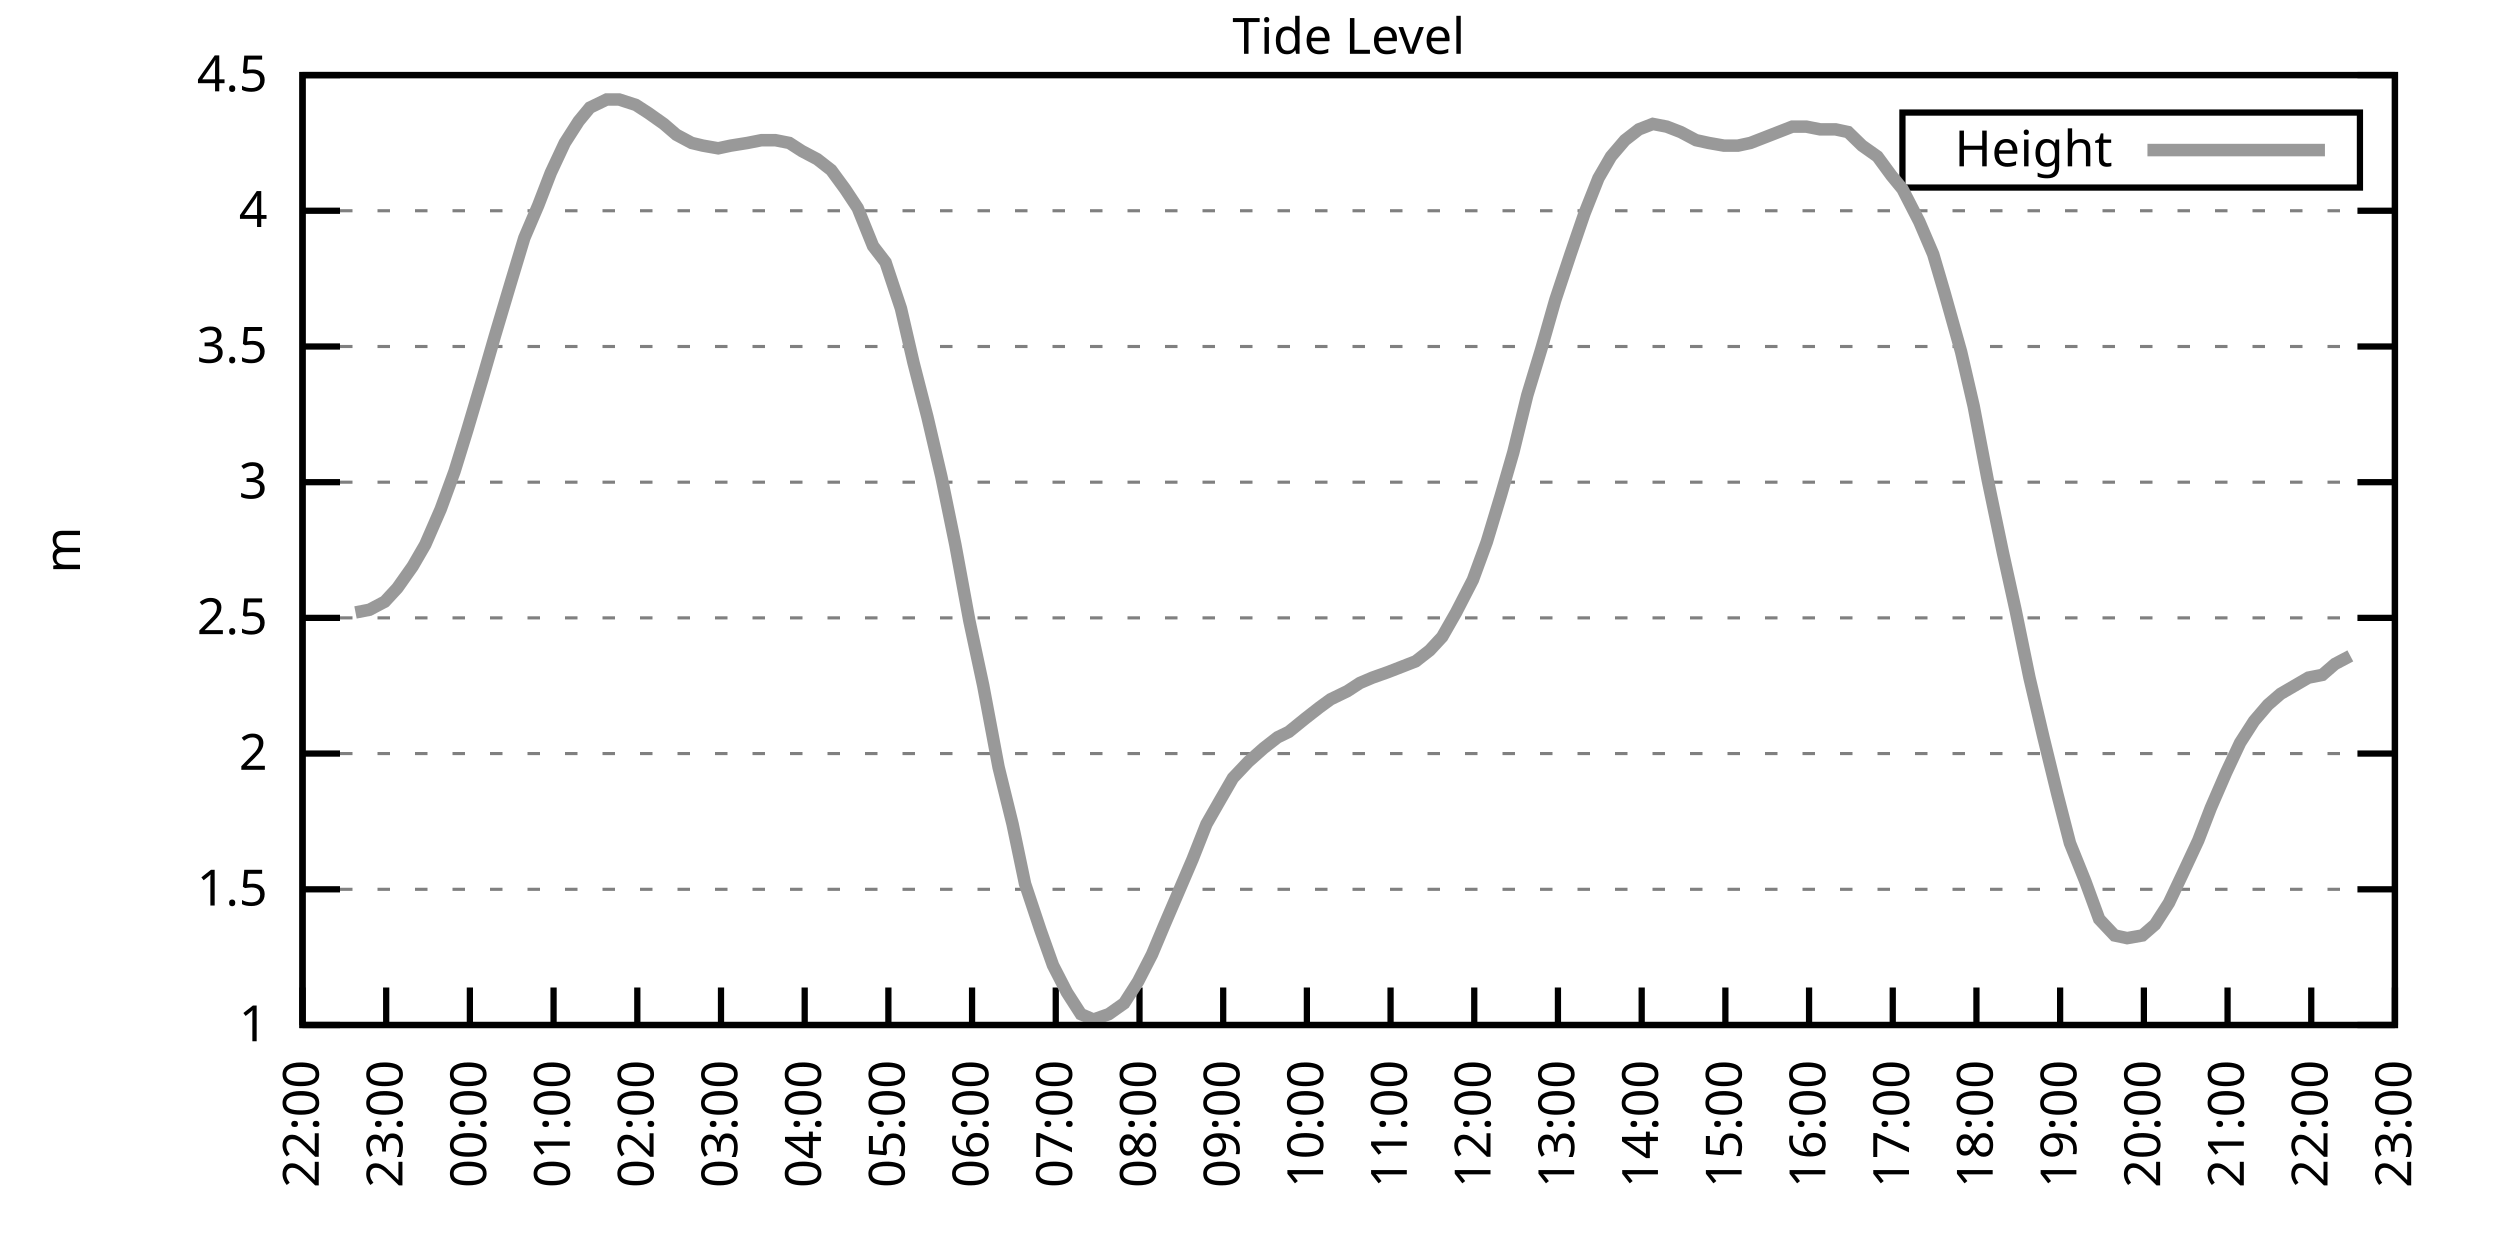
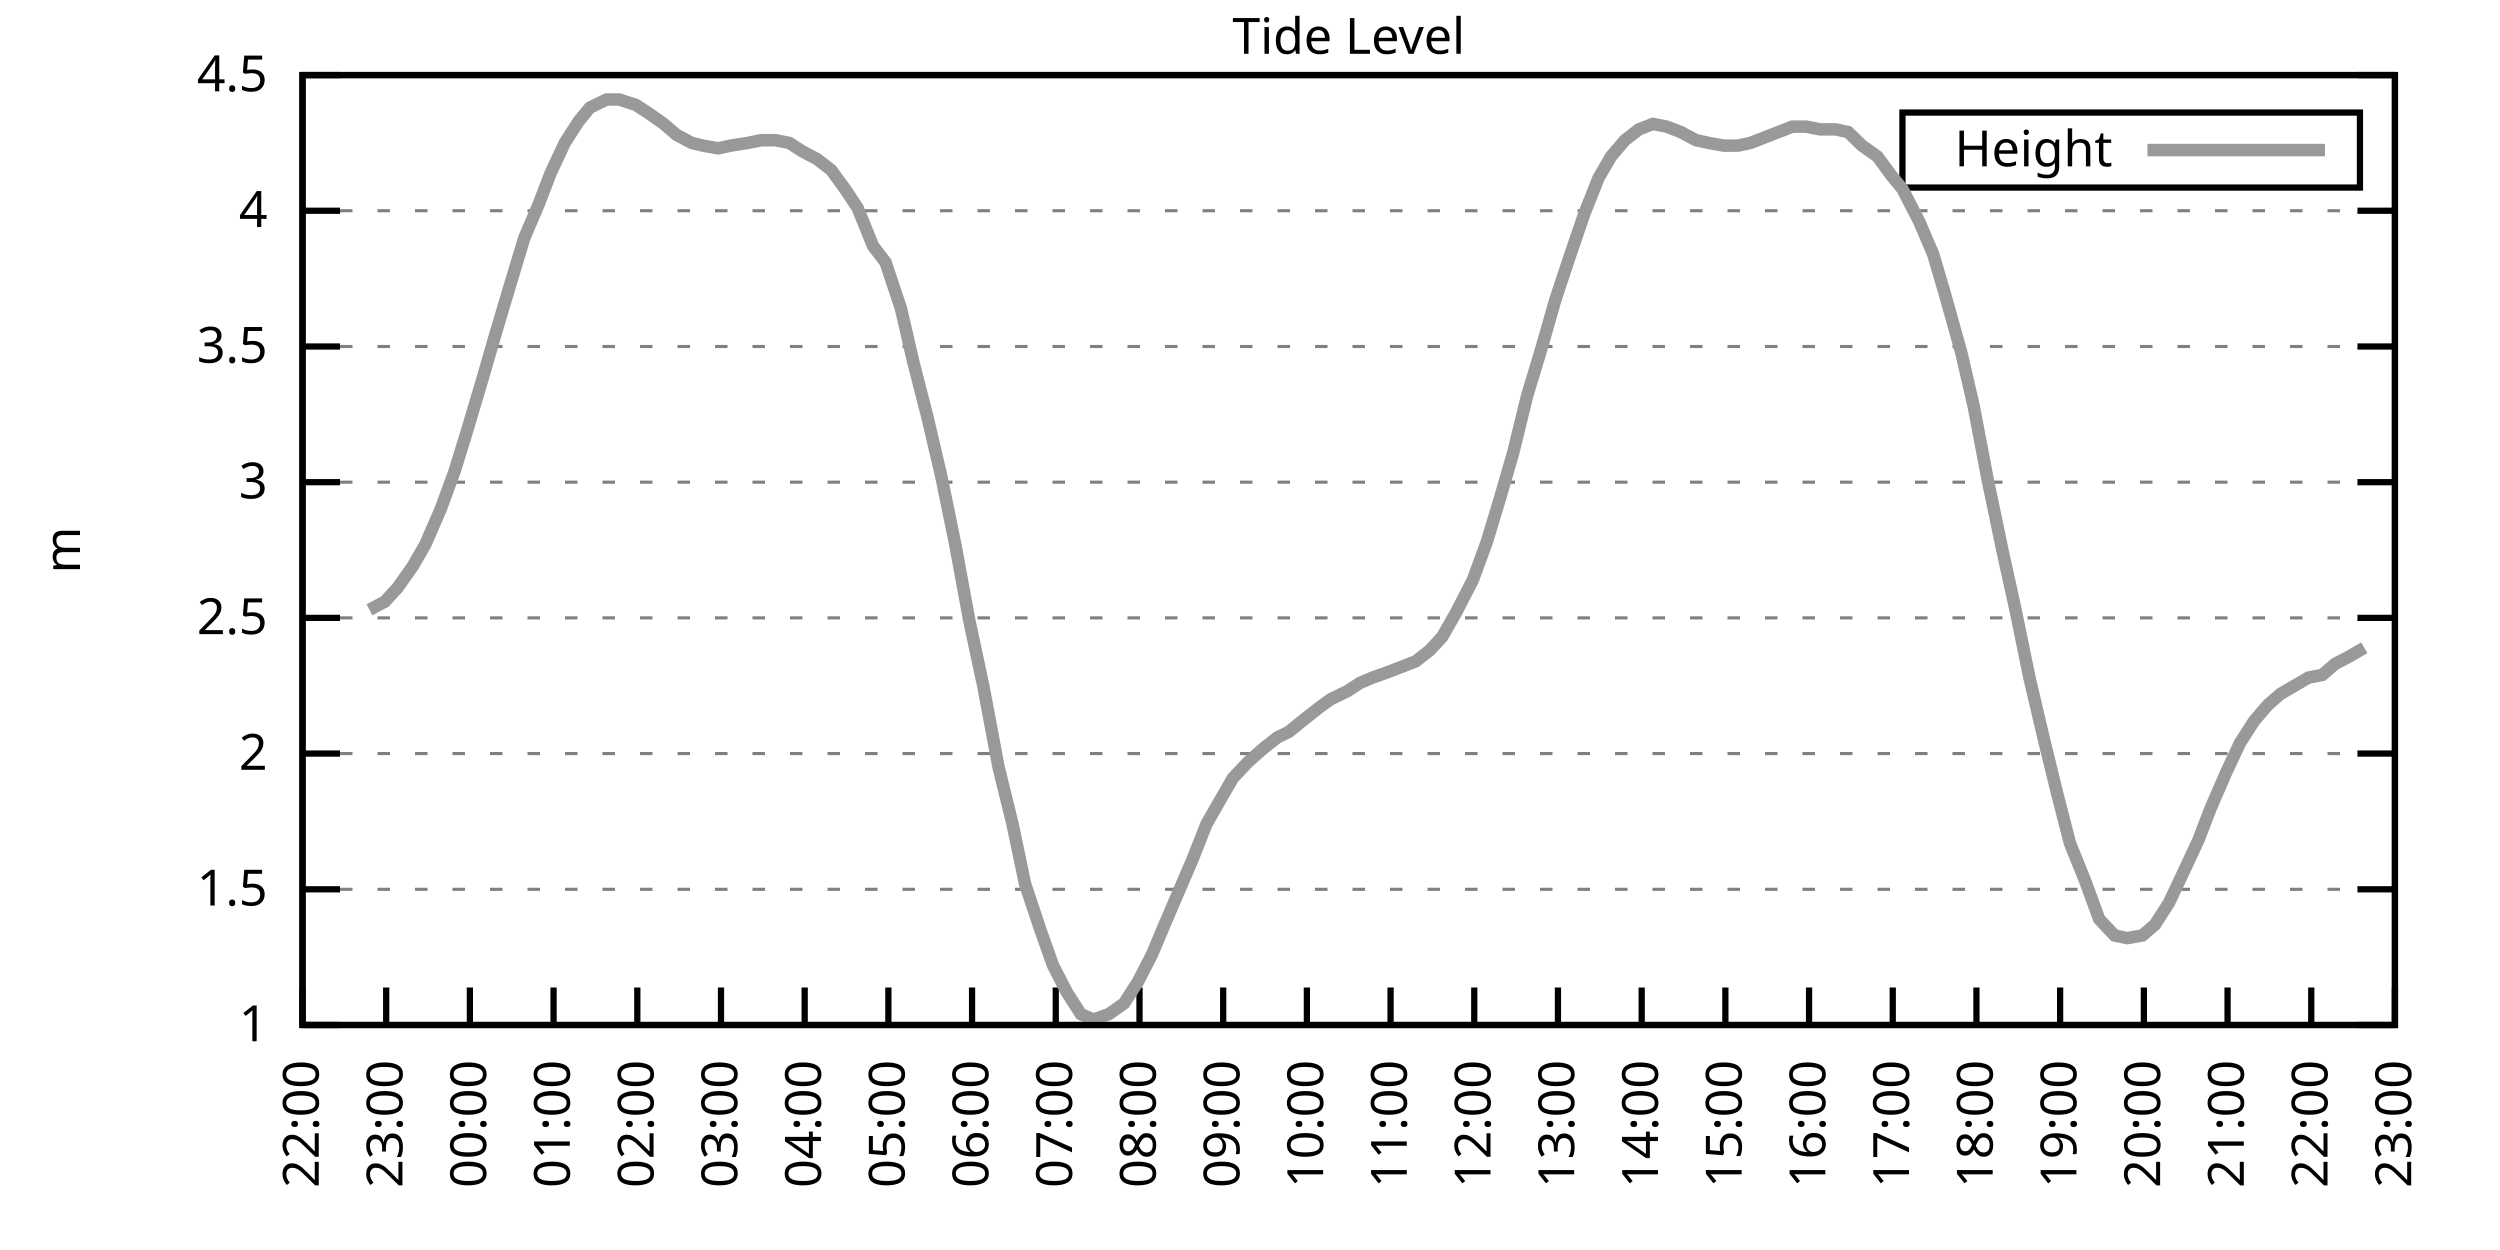
<svg xmlns="http://www.w3.org/2000/svg" xmlns:xlink="http://www.w3.org/1999/xlink" width="400" height="200" viewBox="0 0 400 200">
  <g id="gnuplot_canvas">
    <rect x="0" y="0" width="400" height="200" fill="none" />
    <defs>
      <circle id="gpDot" r="0.5" stroke-width="0.5" stroke="currentColor" />
      <path id="gpPt0" stroke-width="0.333" stroke="currentColor" d="M-1,0 h2 M0,-1 v2" />
      <path id="gpPt1" stroke-width="0.333" stroke="currentColor" d="M-1,-1 L1,1 M1,-1 L-1,1" />
      <path id="gpPt2" stroke-width="0.333" stroke="currentColor" d="M-1,0 L1,0 M0,-1 L0,1 M-1,-1 L1,1 M-1,1 L1,-1" />
      <rect id="gpPt3" stroke-width="0.333" stroke="currentColor" x="-1" y="-1" width="2" height="2" />
      <rect id="gpPt4" stroke-width="0.333" stroke="currentColor" fill="currentColor" x="-1" y="-1" width="2" height="2" />
      <circle id="gpPt5" stroke-width="0.333" stroke="currentColor" cx="0" cy="0" r="1" />
      <use xlink:href="#gpPt5" id="gpPt6" fill="currentColor" stroke="none" />
      <path id="gpPt7" stroke-width="0.333" stroke="currentColor" d="M0,-1.33 L-1.33,0.67 L1.33,0.67 z" />
      <use xlink:href="#gpPt7" id="gpPt8" fill="currentColor" stroke="none" />
      <use xlink:href="#gpPt7" id="gpPt9" stroke="currentColor" transform="rotate(180)" />
      <use xlink:href="#gpPt9" id="gpPt10" fill="currentColor" stroke="none" />
      <use xlink:href="#gpPt3" id="gpPt11" stroke="currentColor" transform="rotate(45)" />
      <use xlink:href="#gpPt11" id="gpPt12" fill="currentColor" stroke="none" />
      <path id="gpPt13" stroke-width="0.333" stroke="currentColor" d="M0,1.330 L1.265,0.411 L0.782,-1.067 L-0.782,-1.076 L-1.265,0.411 z" />
      <use xlink:href="#gpPt13" id="gpPt14" fill="currentColor" stroke="none" />
      <filter id="textbox" filterUnits="objectBoundingBox" x="0" y="0" height="1" width="1">
        <feFlood flood-color="white" flood-opacity="1" result="bgnd" />
        <feComposite in="SourceGraphic" in2="bgnd" operator="atop" />
      </filter>
      <filter id="greybox" filterUnits="objectBoundingBox" x="0" y="0" height="1" width="1">
        <feFlood flood-color="lightgrey" flood-opacity="1" result="grey" />
        <feComposite in="SourceGraphic" in2="grey" operator="atop" />
      </filter>
    </defs>
    <g fill="none" color="white" stroke="currentColor" stroke-width="1.00" stroke-linecap="butt" stroke-linejoin="miter">
</g>
    <g fill="none" color="black" stroke="currentColor" stroke-width="1.00" stroke-linecap="butt" stroke-linejoin="miter">
      <g stroke="none" shape-rendering="crispEdges">
        <polygon fill="rgb(255, 255, 255)" points="48.40,164.00 383.18,164.00 383.18,12.02 48.40,12.02 " />
      </g>
    </g>
    <g fill="none" color="black" stroke="currentColor" stroke-width="1.00" stroke-linecap="butt" stroke-linejoin="miter">
</g>
    <g fill="none" color="black" stroke="black" stroke-width="0.50" stroke-linecap="butt" stroke-linejoin="miter">
</g>
    <g fill="none" color="gray" stroke="currentColor" stroke-width="0.50" stroke-linecap="butt" stroke-linejoin="miter">
      <path stroke="gray" stroke-dasharray="2,4" class="gridline" d="M48.40,164.00 L383.19,164.00  " />
    </g>
    <g fill="none" color="gray" stroke="gray" stroke-width="1.00" stroke-linecap="butt" stroke-linejoin="miter">
</g>
    <g fill="none" color="black" stroke="currentColor" stroke-width="1.00" stroke-linecap="butt" stroke-linejoin="miter">
      <path stroke="black" d="M48.40,164.00 L54.40,164.00 M383.19,164.00 L377.19,164.00  " />
      <g transform="translate(42.80,166.60)" stroke="none" fill="black" font-family="Sans" font-size="8.00" text-anchor="end">
        <text>
          <tspan font-family="Sans"> 1</tspan>
        </text>
      </g>
    </g>
    <g fill="none" color="black" stroke="currentColor" stroke-width="1.00" stroke-linecap="butt" stroke-linejoin="miter">
</g>
    <g fill="none" color="black" stroke="black" stroke-width="0.50" stroke-linecap="butt" stroke-linejoin="miter">
</g>
    <g fill="none" color="gray" stroke="currentColor" stroke-width="0.50" stroke-linecap="butt" stroke-linejoin="miter">
      <path stroke="gray" stroke-dasharray="2,4" class="gridline" d="M48.40,142.29 L383.19,142.29  " />
    </g>
    <g fill="none" color="gray" stroke="gray" stroke-width="1.00" stroke-linecap="butt" stroke-linejoin="miter">
</g>
    <g fill="none" color="black" stroke="currentColor" stroke-width="1.00" stroke-linecap="butt" stroke-linejoin="miter">
      <path stroke="black" d="M48.40,142.29 L54.40,142.29 M383.19,142.29 L377.19,142.29  " />
      <g transform="translate(42.80,144.89)" stroke="none" fill="black" font-family="Sans" font-size="8.00" text-anchor="end">
        <text>
          <tspan font-family="Sans"> 1.5</tspan>
        </text>
      </g>
    </g>
    <g fill="none" color="black" stroke="currentColor" stroke-width="1.00" stroke-linecap="butt" stroke-linejoin="miter">
</g>
    <g fill="none" color="black" stroke="black" stroke-width="0.50" stroke-linecap="butt" stroke-linejoin="miter">
</g>
    <g fill="none" color="gray" stroke="currentColor" stroke-width="0.50" stroke-linecap="butt" stroke-linejoin="miter">
      <path stroke="gray" stroke-dasharray="2,4" class="gridline" d="M48.40,120.57 L383.19,120.57  " />
    </g>
    <g fill="none" color="gray" stroke="gray" stroke-width="1.00" stroke-linecap="butt" stroke-linejoin="miter">
</g>
    <g fill="none" color="black" stroke="currentColor" stroke-width="1.00" stroke-linecap="butt" stroke-linejoin="miter">
      <path stroke="black" d="M48.40,120.57 L54.40,120.57 M383.19,120.57 L377.19,120.57  " />
      <g transform="translate(42.80,123.17)" stroke="none" fill="black" font-family="Sans" font-size="8.00" text-anchor="end">
        <text>
          <tspan font-family="Sans"> 2</tspan>
        </text>
      </g>
    </g>
    <g fill="none" color="black" stroke="currentColor" stroke-width="1.00" stroke-linecap="butt" stroke-linejoin="miter">
</g>
    <g fill="none" color="black" stroke="black" stroke-width="0.50" stroke-linecap="butt" stroke-linejoin="miter">
</g>
    <g fill="none" color="gray" stroke="currentColor" stroke-width="0.50" stroke-linecap="butt" stroke-linejoin="miter">
      <path stroke="gray" stroke-dasharray="2,4" class="gridline" d="M48.40,98.86 L383.19,98.86  " />
    </g>
    <g fill="none" color="gray" stroke="gray" stroke-width="1.00" stroke-linecap="butt" stroke-linejoin="miter">
</g>
    <g fill="none" color="black" stroke="currentColor" stroke-width="1.00" stroke-linecap="butt" stroke-linejoin="miter">
      <path stroke="black" d="M48.40,98.86 L54.40,98.86 M383.19,98.86 L377.19,98.86  " />
      <g transform="translate(42.80,101.46)" stroke="none" fill="black" font-family="Sans" font-size="8.00" text-anchor="end">
        <text>
          <tspan font-family="Sans"> 2.5</tspan>
        </text>
      </g>
    </g>
    <g fill="none" color="black" stroke="currentColor" stroke-width="1.00" stroke-linecap="butt" stroke-linejoin="miter">
</g>
    <g fill="none" color="black" stroke="black" stroke-width="0.50" stroke-linecap="butt" stroke-linejoin="miter">
</g>
    <g fill="none" color="gray" stroke="currentColor" stroke-width="0.50" stroke-linecap="butt" stroke-linejoin="miter">
      <path stroke="gray" stroke-dasharray="2,4" class="gridline" d="M48.40,77.15 L383.19,77.15  " />
    </g>
    <g fill="none" color="gray" stroke="gray" stroke-width="1.00" stroke-linecap="butt" stroke-linejoin="miter">
</g>
    <g fill="none" color="black" stroke="currentColor" stroke-width="1.00" stroke-linecap="butt" stroke-linejoin="miter">
      <path stroke="black" d="M48.40,77.15 L54.40,77.15 M383.19,77.15 L377.19,77.15  " />
      <g transform="translate(42.80,79.75)" stroke="none" fill="black" font-family="Sans" font-size="8.00" text-anchor="end">
        <text>
          <tspan font-family="Sans"> 3</tspan>
        </text>
      </g>
    </g>
    <g fill="none" color="black" stroke="currentColor" stroke-width="1.00" stroke-linecap="butt" stroke-linejoin="miter">
</g>
    <g fill="none" color="black" stroke="black" stroke-width="0.50" stroke-linecap="butt" stroke-linejoin="miter">
</g>
    <g fill="none" color="gray" stroke="currentColor" stroke-width="0.50" stroke-linecap="butt" stroke-linejoin="miter">
      <path stroke="gray" stroke-dasharray="2,4" class="gridline" d="M48.40,55.44 L383.19,55.44  " />
    </g>
    <g fill="none" color="gray" stroke="gray" stroke-width="1.00" stroke-linecap="butt" stroke-linejoin="miter">
</g>
    <g fill="none" color="black" stroke="currentColor" stroke-width="1.00" stroke-linecap="butt" stroke-linejoin="miter">
      <path stroke="black" d="M48.40,55.44 L54.40,55.44 M383.19,55.44 L377.19,55.44  " />
      <g transform="translate(42.80,58.04)" stroke="none" fill="black" font-family="Sans" font-size="8.00" text-anchor="end">
        <text>
          <tspan font-family="Sans"> 3.5</tspan>
        </text>
      </g>
    </g>
    <g fill="none" color="black" stroke="currentColor" stroke-width="1.00" stroke-linecap="butt" stroke-linejoin="miter">
</g>
    <g fill="none" color="black" stroke="black" stroke-width="0.50" stroke-linecap="butt" stroke-linejoin="miter">
</g>
    <g fill="none" color="gray" stroke="currentColor" stroke-width="0.50" stroke-linecap="butt" stroke-linejoin="miter">
      <path stroke="gray" stroke-dasharray="2,4" class="gridline" d="M48.40,33.72 L383.19,33.72  " />
    </g>
    <g fill="none" color="gray" stroke="gray" stroke-width="1.00" stroke-linecap="butt" stroke-linejoin="miter">
</g>
    <g fill="none" color="black" stroke="currentColor" stroke-width="1.00" stroke-linecap="butt" stroke-linejoin="miter">
      <path stroke="black" d="M48.40,33.72 L54.40,33.72 M383.19,33.72 L377.19,33.72  " />
      <g transform="translate(42.80,36.32)" stroke="none" fill="black" font-family="Sans" font-size="8.00" text-anchor="end">
        <text>
          <tspan font-family="Sans"> 4</tspan>
        </text>
      </g>
    </g>
    <g fill="none" color="black" stroke="currentColor" stroke-width="1.00" stroke-linecap="butt" stroke-linejoin="miter">
</g>
    <g fill="none" color="black" stroke="black" stroke-width="0.50" stroke-linecap="butt" stroke-linejoin="miter">
</g>
    <g fill="none" color="gray" stroke="currentColor" stroke-width="0.50" stroke-linecap="butt" stroke-linejoin="miter">
      <path stroke="gray" stroke-dasharray="2,4" class="gridline" d="M48.40,12.01 L383.19,12.01  " />
    </g>
    <g fill="none" color="gray" stroke="gray" stroke-width="1.00" stroke-linecap="butt" stroke-linejoin="miter">
</g>
    <g fill="none" color="black" stroke="currentColor" stroke-width="1.00" stroke-linecap="butt" stroke-linejoin="miter">
      <path stroke="black" d="M48.40,12.01 L54.40,12.01 M383.19,12.01 L377.19,12.01  " />
      <g transform="translate(42.80,14.61)" stroke="none" fill="black" font-family="Sans" font-size="8.00" text-anchor="end">
        <text>
          <tspan font-family="Sans"> 4.5</tspan>
        </text>
      </g>
    </g>
    <g fill="none" color="black" stroke="currentColor" stroke-width="1.00" stroke-linecap="butt" stroke-linejoin="miter">
      <path stroke="black" d="M48.40,164.00 L48.40,158.00  " />
      <g transform="translate(51.00,169.60) rotate(270.00)" stroke="none" fill="black" font-family="Sans" font-size="8.00" text-anchor="end">
        <text>
          <tspan font-family="Sans">22:00</tspan>
        </text>
      </g>
    </g>
    <g fill="none" color="black" stroke="currentColor" stroke-width="1.00" stroke-linecap="butt" stroke-linejoin="miter">
      <path stroke="black" d="M61.79,164.00 L61.79,158.00  " />
      <g transform="translate(64.39,169.60) rotate(270.00)" stroke="none" fill="black" font-family="Sans" font-size="8.00" text-anchor="end">
        <text>
          <tspan font-family="Sans">23:00</tspan>
        </text>
      </g>
    </g>
    <g fill="none" color="black" stroke="currentColor" stroke-width="1.00" stroke-linecap="butt" stroke-linejoin="miter">
      <path stroke="black" d="M75.18,164.00 L75.18,158.00  " />
      <g transform="translate(77.78,169.60) rotate(270.00)" stroke="none" fill="black" font-family="Sans" font-size="8.00" text-anchor="end">
        <text>
          <tspan font-family="Sans">00:00</tspan>
        </text>
      </g>
    </g>
    <g fill="none" color="black" stroke="currentColor" stroke-width="1.00" stroke-linecap="butt" stroke-linejoin="miter">
      <path stroke="black" d="M88.57,164.00 L88.57,158.00  " />
      <g transform="translate(91.17,169.60) rotate(270.00)" stroke="none" fill="black" font-family="Sans" font-size="8.00" text-anchor="end">
        <text>
          <tspan font-family="Sans">01:00</tspan>
        </text>
      </g>
    </g>
    <g fill="none" color="black" stroke="currentColor" stroke-width="1.00" stroke-linecap="butt" stroke-linejoin="miter">
      <path stroke="black" d="M101.97,164.00 L101.97,158.00  " />
      <g transform="translate(104.57,169.60) rotate(270.00)" stroke="none" fill="black" font-family="Sans" font-size="8.00" text-anchor="end">
        <text>
          <tspan font-family="Sans">02:00</tspan>
        </text>
      </g>
    </g>
    <g fill="none" color="black" stroke="currentColor" stroke-width="1.00" stroke-linecap="butt" stroke-linejoin="miter">
      <path stroke="black" d="M115.36,164.00 L115.36,158.00  " />
      <g transform="translate(117.96,169.60) rotate(270.00)" stroke="none" fill="black" font-family="Sans" font-size="8.00" text-anchor="end">
        <text>
          <tspan font-family="Sans">03:00</tspan>
        </text>
      </g>
    </g>
    <g fill="none" color="black" stroke="currentColor" stroke-width="1.00" stroke-linecap="butt" stroke-linejoin="miter">
      <path stroke="black" d="M128.75,164.00 L128.75,158.00  " />
      <g transform="translate(131.35,169.60) rotate(270.00)" stroke="none" fill="black" font-family="Sans" font-size="8.00" text-anchor="end">
        <text>
          <tspan font-family="Sans">04:00</tspan>
        </text>
      </g>
    </g>
    <g fill="none" color="black" stroke="currentColor" stroke-width="1.00" stroke-linecap="butt" stroke-linejoin="miter">
      <path stroke="black" d="M142.14,164.00 L142.14,158.00  " />
      <g transform="translate(144.74,169.60) rotate(270.00)" stroke="none" fill="black" font-family="Sans" font-size="8.00" text-anchor="end">
        <text>
          <tspan font-family="Sans">05:00</tspan>
        </text>
      </g>
    </g>
    <g fill="none" color="black" stroke="currentColor" stroke-width="1.00" stroke-linecap="butt" stroke-linejoin="miter">
      <path stroke="black" d="M155.53,164.00 L155.53,158.00  " />
      <g transform="translate(158.13,169.60) rotate(270.00)" stroke="none" fill="black" font-family="Sans" font-size="8.00" text-anchor="end">
        <text>
          <tspan font-family="Sans">06:00</tspan>
        </text>
      </g>
    </g>
    <g fill="none" color="black" stroke="currentColor" stroke-width="1.00" stroke-linecap="butt" stroke-linejoin="miter">
      <path stroke="black" d="M168.92,164.00 L168.92,158.00  " />
      <g transform="translate(171.52,169.60) rotate(270.00)" stroke="none" fill="black" font-family="Sans" font-size="8.00" text-anchor="end">
        <text>
          <tspan font-family="Sans">07:00</tspan>
        </text>
      </g>
    </g>
    <g fill="none" color="black" stroke="currentColor" stroke-width="1.00" stroke-linecap="butt" stroke-linejoin="miter">
      <path stroke="black" d="M182.32,164.00 L182.32,158.00  " />
      <g transform="translate(184.92,169.60) rotate(270.00)" stroke="none" fill="black" font-family="Sans" font-size="8.00" text-anchor="end">
        <text>
          <tspan font-family="Sans">08:00</tspan>
        </text>
      </g>
    </g>
    <g fill="none" color="black" stroke="currentColor" stroke-width="1.00" stroke-linecap="butt" stroke-linejoin="miter">
      <path stroke="black" d="M195.71,164.00 L195.71,158.00  " />
      <g transform="translate(198.31,169.60) rotate(270.00)" stroke="none" fill="black" font-family="Sans" font-size="8.00" text-anchor="end">
        <text>
          <tspan font-family="Sans">09:00</tspan>
        </text>
      </g>
    </g>
    <g fill="none" color="black" stroke="currentColor" stroke-width="1.00" stroke-linecap="butt" stroke-linejoin="miter">
      <path stroke="black" d="M209.10,164.00 L209.10,158.00  " />
      <g transform="translate(211.70,169.60) rotate(270.00)" stroke="none" fill="black" font-family="Sans" font-size="8.00" text-anchor="end">
        <text>
          <tspan font-family="Sans">10:00</tspan>
        </text>
      </g>
    </g>
    <g fill="none" color="black" stroke="currentColor" stroke-width="1.00" stroke-linecap="butt" stroke-linejoin="miter">
      <path stroke="black" d="M222.49,164.00 L222.49,158.00  " />
      <g transform="translate(225.09,169.60) rotate(270.00)" stroke="none" fill="black" font-family="Sans" font-size="8.00" text-anchor="end">
        <text>
          <tspan font-family="Sans">11:00</tspan>
        </text>
      </g>
    </g>
    <g fill="none" color="black" stroke="currentColor" stroke-width="1.00" stroke-linecap="butt" stroke-linejoin="miter">
      <path stroke="black" d="M235.88,164.00 L235.88,158.00  " />
      <g transform="translate(238.48,169.60) rotate(270.00)" stroke="none" fill="black" font-family="Sans" font-size="8.00" text-anchor="end">
        <text>
          <tspan font-family="Sans">12:00</tspan>
        </text>
      </g>
    </g>
    <g fill="none" color="black" stroke="currentColor" stroke-width="1.00" stroke-linecap="butt" stroke-linejoin="miter">
      <path stroke="black" d="M249.27,164.00 L249.27,158.00  " />
      <g transform="translate(251.87,169.60) rotate(270.00)" stroke="none" fill="black" font-family="Sans" font-size="8.00" text-anchor="end">
        <text>
          <tspan font-family="Sans">13:00</tspan>
        </text>
      </g>
    </g>
    <g fill="none" color="black" stroke="currentColor" stroke-width="1.00" stroke-linecap="butt" stroke-linejoin="miter">
      <path stroke="black" d="M262.67,164.00 L262.67,158.00  " />
      <g transform="translate(265.27,169.60) rotate(270.00)" stroke="none" fill="black" font-family="Sans" font-size="8.00" text-anchor="end">
        <text>
          <tspan font-family="Sans">14:00</tspan>
        </text>
      </g>
    </g>
    <g fill="none" color="black" stroke="currentColor" stroke-width="1.00" stroke-linecap="butt" stroke-linejoin="miter">
      <path stroke="black" d="M276.06,164.00 L276.06,158.00  " />
      <g transform="translate(278.66,169.60) rotate(270.00)" stroke="none" fill="black" font-family="Sans" font-size="8.00" text-anchor="end">
        <text>
          <tspan font-family="Sans">15:00</tspan>
        </text>
      </g>
    </g>
    <g fill="none" color="black" stroke="currentColor" stroke-width="1.00" stroke-linecap="butt" stroke-linejoin="miter">
      <path stroke="black" d="M289.45,164.00 L289.45,158.00  " />
      <g transform="translate(292.05,169.60) rotate(270.00)" stroke="none" fill="black" font-family="Sans" font-size="8.00" text-anchor="end">
        <text>
          <tspan font-family="Sans">16:00</tspan>
        </text>
      </g>
    </g>
    <g fill="none" color="black" stroke="currentColor" stroke-width="1.00" stroke-linecap="butt" stroke-linejoin="miter">
      <path stroke="black" d="M302.84,164.00 L302.84,158.00  " />
      <g transform="translate(305.44,169.60) rotate(270.00)" stroke="none" fill="black" font-family="Sans" font-size="8.00" text-anchor="end">
        <text>
          <tspan font-family="Sans">17:00</tspan>
        </text>
      </g>
    </g>
    <g fill="none" color="black" stroke="currentColor" stroke-width="1.00" stroke-linecap="butt" stroke-linejoin="miter">
      <path stroke="black" d="M316.23,164.00 L316.23,158.00  " />
      <g transform="translate(318.83,169.60) rotate(270.00)" stroke="none" fill="black" font-family="Sans" font-size="8.00" text-anchor="end">
        <text>
          <tspan font-family="Sans">18:00</tspan>
        </text>
      </g>
    </g>
    <g fill="none" color="black" stroke="currentColor" stroke-width="1.00" stroke-linecap="butt" stroke-linejoin="miter">
      <path stroke="black" d="M329.62,164.00 L329.62,158.00  " />
      <g transform="translate(332.22,169.60) rotate(270.00)" stroke="none" fill="black" font-family="Sans" font-size="8.00" text-anchor="end">
        <text>
          <tspan font-family="Sans">19:00</tspan>
        </text>
      </g>
    </g>
    <g fill="none" color="black" stroke="currentColor" stroke-width="1.00" stroke-linecap="butt" stroke-linejoin="miter">
      <path stroke="black" d="M343.02,164.00 L343.02,158.00  " />
      <g transform="translate(345.62,169.60) rotate(270.00)" stroke="none" fill="black" font-family="Sans" font-size="8.00" text-anchor="end">
        <text>
          <tspan font-family="Sans">20:00</tspan>
        </text>
      </g>
    </g>
    <g fill="none" color="black" stroke="currentColor" stroke-width="1.00" stroke-linecap="butt" stroke-linejoin="miter">
      <path stroke="black" d="M356.41,164.00 L356.41,158.00  " />
      <g transform="translate(359.01,169.60) rotate(270.00)" stroke="none" fill="black" font-family="Sans" font-size="8.00" text-anchor="end">
        <text>
          <tspan font-family="Sans">21:00</tspan>
        </text>
      </g>
    </g>
    <g fill="none" color="black" stroke="currentColor" stroke-width="1.00" stroke-linecap="butt" stroke-linejoin="miter">
      <path stroke="black" d="M369.80,164.00 L369.80,158.00  " />
      <g transform="translate(372.40,169.60) rotate(270.00)" stroke="none" fill="black" font-family="Sans" font-size="8.00" text-anchor="end">
        <text>
          <tspan font-family="Sans">22:00</tspan>
        </text>
      </g>
    </g>
    <g fill="none" color="black" stroke="currentColor" stroke-width="1.00" stroke-linecap="butt" stroke-linejoin="miter">
      <path stroke="black" d="M383.19,164.00 L383.19,158.00  " />
      <g transform="translate(385.79,169.60) rotate(270.00)" stroke="none" fill="black" font-family="Sans" font-size="8.00" text-anchor="end">
        <text>
          <tspan font-family="Sans">23:00</tspan>
        </text>
      </g>
    </g>
    <g fill="none" color="black" stroke="currentColor" stroke-width="1.00" stroke-linecap="butt" stroke-linejoin="miter">
</g>
    <g fill="none" color="black" stroke="currentColor" stroke-width="1.00" stroke-linecap="butt" stroke-linejoin="miter">
      <path stroke="black" d="M48.40,12.01 L48.40,164.00 L383.19,164.00 L383.19,12.01 L48.40,12.01 Z  " />
    </g>
    <g fill="none" color="black" stroke="currentColor" stroke-width="1.00" stroke-linecap="butt" stroke-linejoin="miter">
</g>
    <g fill="none" color="black" stroke="currentColor" stroke-width="1.00" stroke-linecap="butt" stroke-linejoin="miter">
      <path stroke="black" d="M304.39,30.01 L304.39,18.01 L377.59,18.01 L377.59,30.01 L304.39,30.01 Z  " />
    </g>
    <g id="Tide_level_plot_1">
      <g fill="none" color="white" stroke="black" stroke-width="2.00" stroke-linecap="butt" stroke-linejoin="miter">
</g>
      <g fill="none" color="black" stroke="currentColor" stroke-width="2.00" stroke-linecap="butt" stroke-linejoin="miter">
        <g transform="translate(337.99,26.61)" stroke="none" fill="black" font-family="Sans" font-size="8.00" text-anchor="end">
          <text>
            <tspan font-family="Sans">Height</tspan>
          </text>
        </g>
      </g>
      <g fill="none" color="black" stroke="currentColor" stroke-width="2.00" stroke-linecap="butt" stroke-linejoin="miter">
-         <path stroke="rgb(153, 153, 153)" d="M343.59,24.01 L371.99,24.01 M56.88,97.99 L59.11,97.56 L61.57,96.26 L63.58,94.08 L66.03,90.61 L68.04,87.14   L70.50,81.49 L72.73,75.41 L74.74,68.90 L77.19,60.65 L79.20,53.70 L81.66,45.45 L83.89,38.07 L86.12,32.85   L88.13,27.64 L90.36,22.87 L92.59,19.39 L94.38,17.22 L97.06,15.92 L99.06,15.92 L101.74,16.79 L103.75,18.09   L106.21,19.83 L108.22,21.56 L110.67,22.87 L112.46,23.30 L114.91,23.73 L116.92,23.30 L119.60,22.87 L121.83,22.43   L124.06,22.43 L126.29,22.87 L128.30,24.17 L130.76,25.47 L132.99,27.21 L135.22,30.25 L137.23,33.29 L139.69,39.37   L141.69,41.97 L144.15,49.36 L146.16,58.04 L148.39,66.73 L150.62,76.28 L152.85,87.14 L155.09,99.30 L157.32,109.72   L159.77,122.75 L162.01,131.86 L164.01,141.42 L166.47,148.80 L168.48,154.45 L170.71,158.79 L172.94,162.26 L174.95,163.13   L177.41,162.26 L179.86,160.53 L182.09,157.05 L184.32,152.71 L186.33,147.93 L190.80,137.51 L193.03,131.86 L195.26,127.96   L197.27,124.48 L199.73,121.88 L202.18,119.71 L204.41,117.97 L206.20,117.10 L208.88,114.93 L211.11,113.19 L212.89,111.89   L215.57,110.59 L217.58,109.28 L219.59,108.42 L222.04,107.55 L224.28,106.68 L226.51,105.81 L228.74,104.07 L230.75,101.90   L232.98,97.99 L235.66,92.78 L237.89,86.70 L240.12,79.32 L242.13,72.37 L244.36,63.25 L246.60,55.87 L248.83,48.05   L251.28,40.67 L253.51,34.16 L255.75,28.51 L257.76,25.04 L259.99,22.43 L262.22,20.70 L264.45,19.83 L266.68,20.26   L268.92,21.13 L271.37,22.43 L273.38,22.87 L275.83,23.30 L278.07,23.30 L280.07,22.87 L282.31,22.00 L284.54,21.13   L286.77,20.26 L289.00,20.26 L291.23,20.70 L293.69,20.70 L295.70,21.13 L297.93,23.30 L300.39,25.04 L302.62,28.08   L304.40,30.25 L307.08,35.46 L309.31,40.67 L311.10,46.75 L313.78,56.30 L315.79,64.99 L318.02,76.71 L320.47,88.44   L322.48,97.56 L324.71,108.42 L326.95,117.97 L329.18,127.09 L331.19,134.90 L333.64,140.98 L335.87,147.06 L338.33,149.67   L340.34,150.10 L342.79,149.67 L344.80,147.93 L347.03,144.46 L349.49,139.25 L351.72,134.47 L353.73,129.26 L356.18,123.61   L358.42,118.84 L360.65,115.36 L362.88,112.76 L364.89,111.02 L369.35,108.42 L371.58,107.98 L373.59,106.24 L376.05,104.94    " />
+         <path stroke="rgb(153, 153, 153)" d="M343.59,24.01 L371.99,24.01 M59.11,97.56 L61.57,96.26 L63.58,94.08 L66.03,90.61 L68.04,87.14 L70.50,81.49   L72.73,75.41 L74.74,68.90 L77.19,60.65 L79.20,53.70 L81.66,45.45 L83.89,38.07 L86.12,32.85 L88.13,27.64   L90.36,22.87 L92.59,19.39 L94.38,17.22 L97.06,15.92 L99.06,15.92 L101.74,16.79 L103.75,18.09 L106.21,19.83   L108.22,21.56 L110.67,22.87 L112.46,23.30 L114.91,23.73 L116.92,23.30 L119.60,22.87 L121.83,22.43 L124.06,22.43   L126.29,22.87 L128.30,24.17 L130.76,25.47 L132.99,27.21 L135.22,30.25 L137.23,33.29 L139.69,39.37 L141.69,41.97   L144.15,49.36 L146.16,58.04 L148.39,66.73 L150.62,76.28 L152.85,87.14 L155.09,99.30 L157.32,109.72 L159.77,122.75   L162.01,131.86 L164.01,141.42 L166.47,148.80 L168.48,154.45 L170.71,158.79 L172.94,162.26 L174.95,163.13 L177.41,162.26   L179.86,160.53 L182.09,157.05 L184.32,152.71 L186.33,147.93 L190.80,137.51 L193.03,131.86 L195.26,127.96 L197.27,124.48   L199.73,121.88 L202.18,119.71 L204.41,117.97 L206.20,117.10 L208.88,114.93 L211.11,113.19 L212.89,111.89 L215.57,110.59   L217.58,109.28 L219.59,108.42 L222.04,107.55 L224.28,106.68 L226.51,105.81 L228.74,104.07 L230.75,101.90 L232.98,97.99   L235.66,92.78 L237.89,86.70 L240.12,79.32 L242.13,72.37 L244.36,63.25 L246.60,55.87 L248.83,48.05 L251.28,40.67   L253.51,34.16 L255.75,28.51 L257.76,25.04 L259.99,22.43 L262.22,20.70 L264.45,19.83 L266.68,20.26 L268.92,21.13   L271.37,22.43 L273.38,22.87 L275.83,23.30 L278.07,23.30 L280.07,22.87 L282.31,22.00 L284.54,21.13 L286.77,20.26   L289.00,20.26 L291.23,20.70 L293.69,20.70 L295.70,21.13 L297.93,23.30 L300.39,25.04 L302.62,28.08 L304.40,30.25   L307.08,35.46 L309.31,40.67 L311.10,46.75 L313.78,56.30 L315.79,64.99 L318.02,76.71 L320.47,88.44 L322.48,97.56   L324.71,108.42 L326.95,117.97 L329.18,127.09 L331.19,134.90 L333.64,140.98 L335.87,147.06 L338.33,149.67 L340.34,150.10   L342.79,149.67 L344.80,147.93 L347.03,144.46 L349.49,139.25 L351.72,134.47 L353.73,129.26 L356.18,123.61 L358.42,118.84   L360.65,115.36 L362.88,112.76 L364.89,111.02 L369.35,108.42 L371.58,107.98 L373.59,106.24 L376.05,104.94 L378.28,103.64    " />
      </g>
    </g>
    <g fill="none" color="black" stroke="currentColor" stroke-width="2.00" stroke-linecap="butt" stroke-linejoin="miter">
</g>
    <g fill="none" color="black" stroke="black" stroke-width="1.00" stroke-linecap="butt" stroke-linejoin="miter">
</g>
    <g fill="none" color="black" stroke="currentColor" stroke-width="1.00" stroke-linecap="butt" stroke-linejoin="miter">
      <path stroke="black" d="M48.40,12.01 L48.40,164.00 L383.19,164.00 L383.19,12.01 L48.40,12.01 Z  " />
      <g transform="translate(12.80,88.01) rotate(270.00)" stroke="none" fill="black" font-family="Sans" font-size="8.00" text-anchor="middle">
        <text>
          <tspan font-family="Sans">m</tspan>
        </text>
      </g>
    </g>
    <g fill="none" color="black" stroke="currentColor" stroke-width="1.00" stroke-linecap="butt" stroke-linejoin="miter">
</g>
    <g fill="none" color="black" stroke="currentColor" stroke-width="1.00" stroke-linecap="butt" stroke-linejoin="miter">
      <g transform="translate(215.79,8.61)" stroke="none" fill="black" font-family="Sans" font-size="8.00" text-anchor="middle">
        <text>
          <tspan font-family="Sans">Tide Level</tspan>
        </text>
      </g>
    </g>
    <g fill="none" color="black" stroke="currentColor" stroke-width="1.00" stroke-linecap="butt" stroke-linejoin="miter">
</g>
  </g>
</svg>
